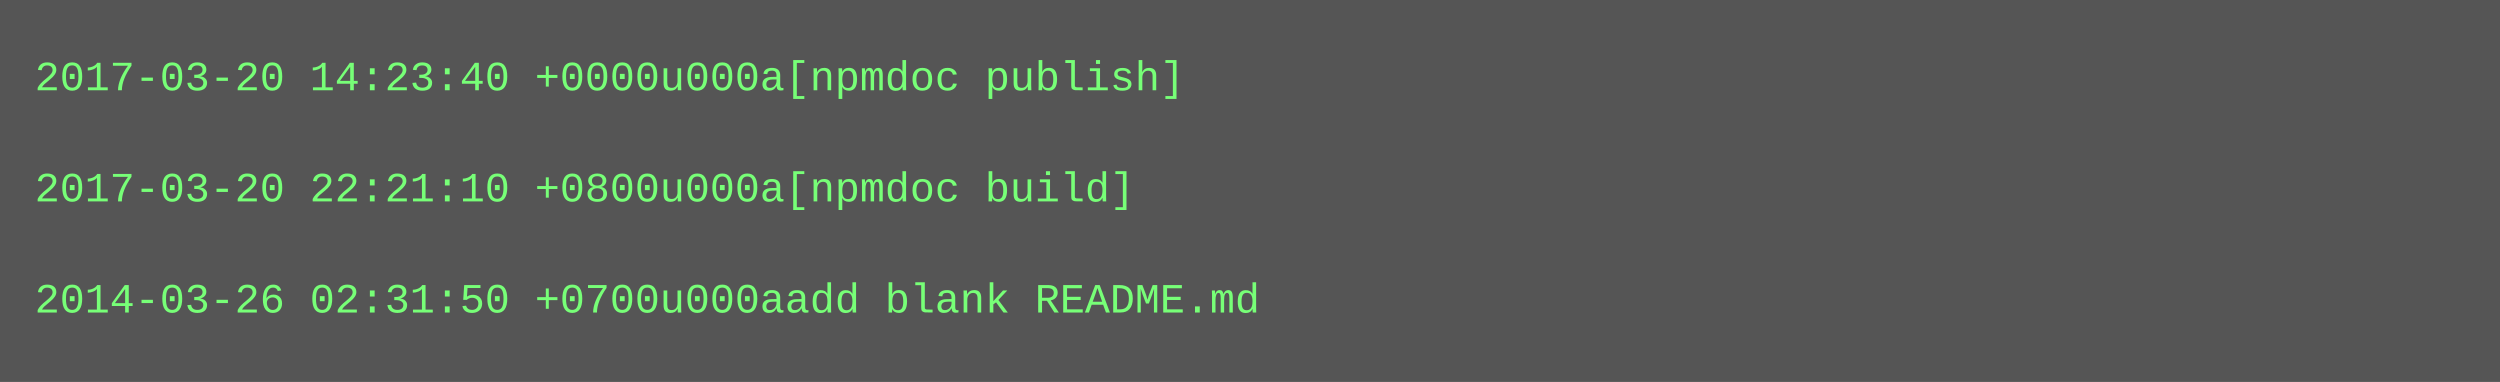
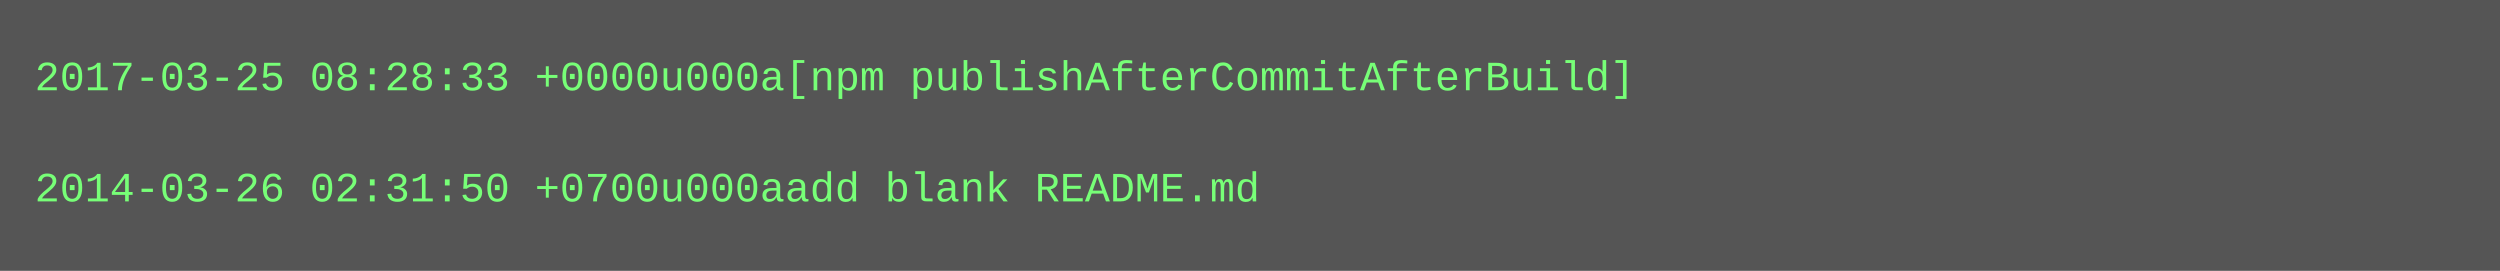
- <svg xmlns="http://www.w3.org/2000/svg" height="110" width="720">
-   <rect height="110" fill="#555" width="720" />
+ <svg xmlns="http://www.w3.org/2000/svg" height="78" width="720">
+   <rect height="78" fill="#555" width="720" />
  <text fill="#7f7" font-family="Courier New" font-size="12" xml:space="preserve">
-     <tspan x="10" y="26">2017-03-20 14:23:40 +0000u000a[npmdoc publish]</tspan>
+     <tspan x="10" y="26">2017-03-25 08:28:33 +0000u000a[npm publishAfterCommitAfterBuild]</tspan>
    <tspan x="10" y="42" />
-     <tspan x="10" y="58">2017-03-20 22:21:10 +0800u000a[npmdoc build]</tspan>
-     <tspan x="10" y="74" />
-     <tspan x="10" y="90">2014-03-26 02:31:50 +0700u000aadd blank README.md</tspan>
+     <tspan x="10" y="58">2014-03-26 02:31:50 +0700u000aadd blank README.md</tspan>
  </text>
</svg>
